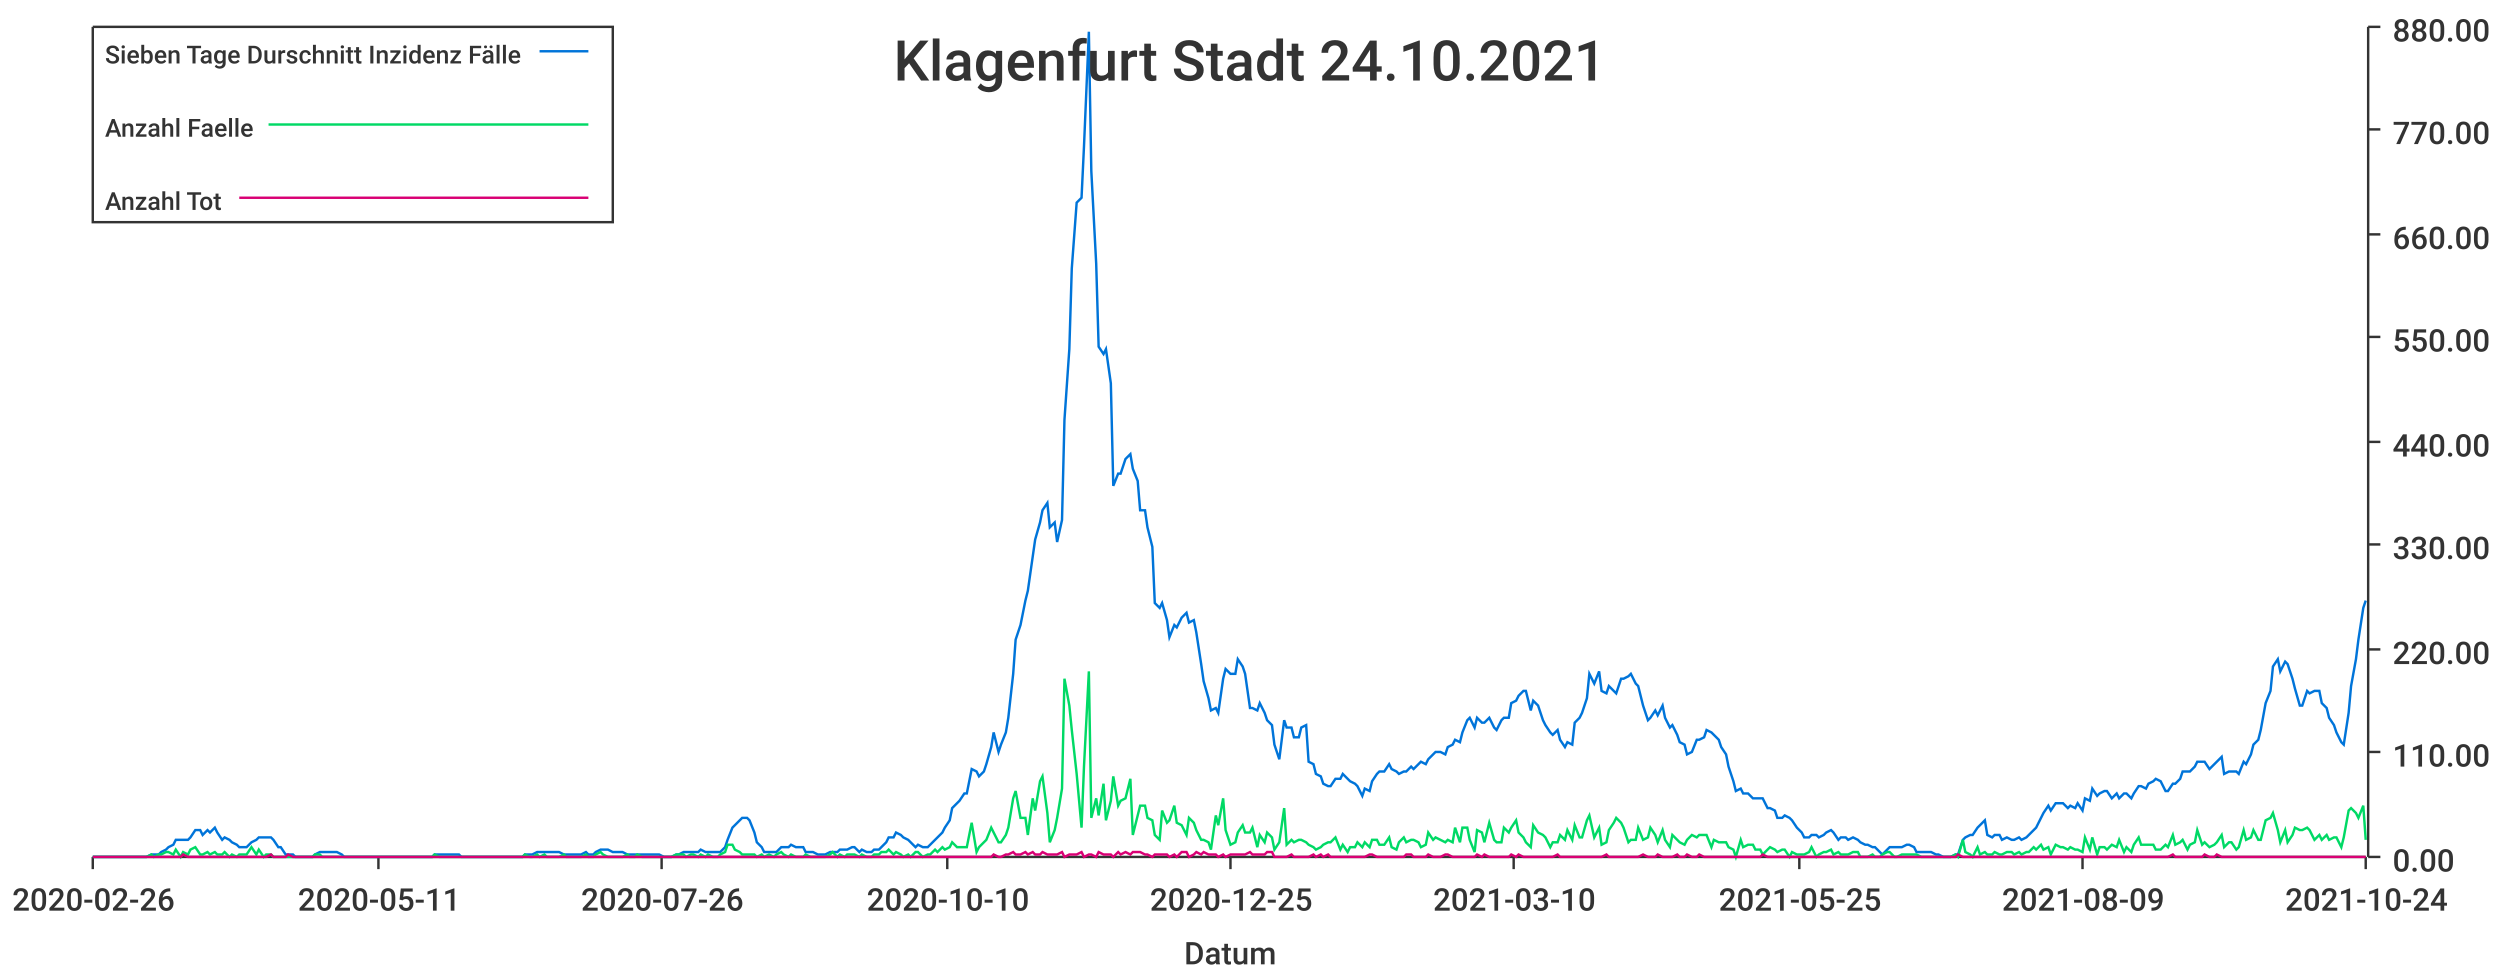
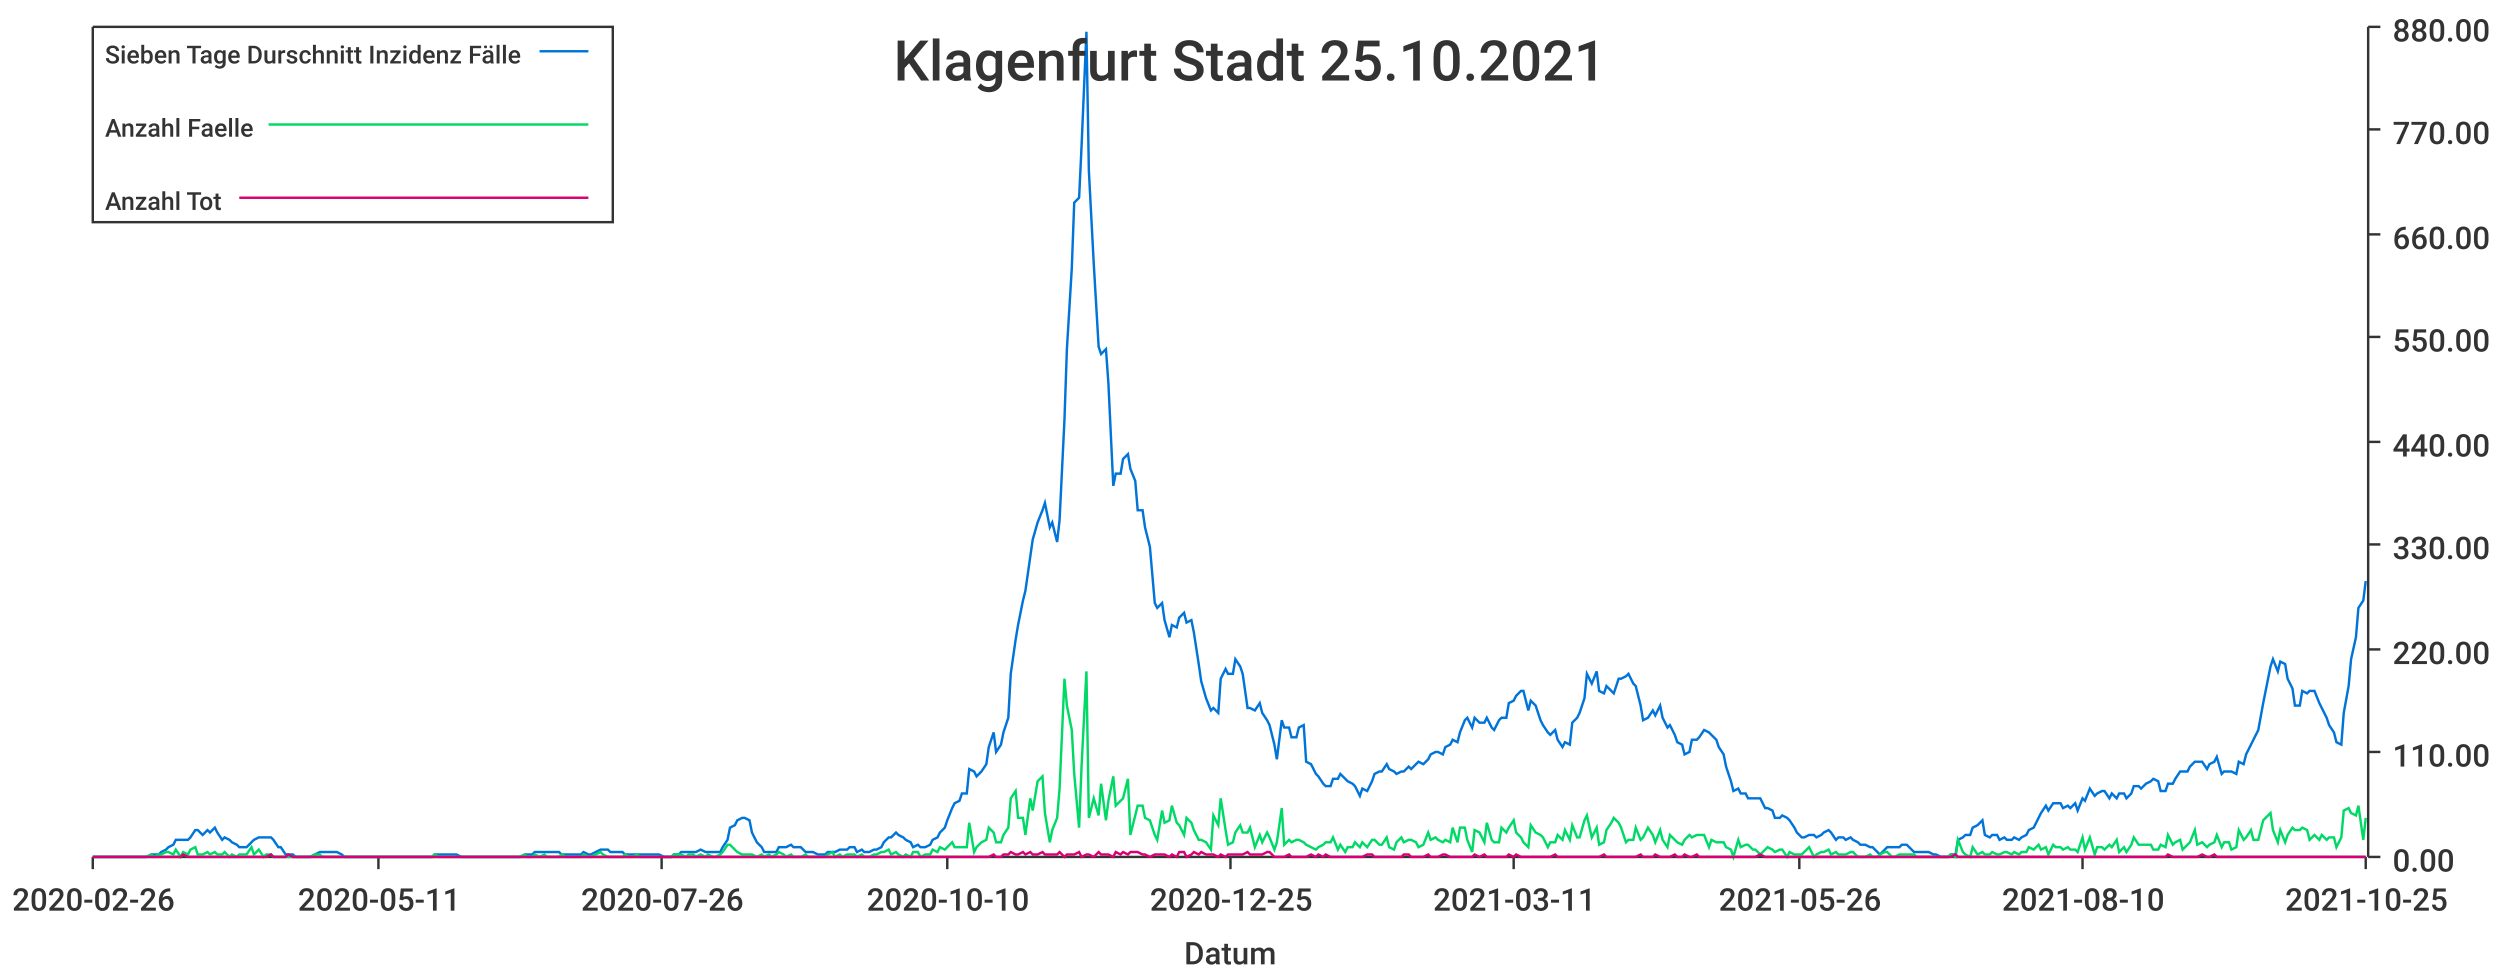
<svg xmlns="http://www.w3.org/2000/svg" width="1024" height="400">\n<path d="M 0 0 L 1024 0 L 1024 400 L 0 400 L 0 0" style="stroke-width:0;stroke:rgba(255,255,255,1.0);fill:rgba(255,255,255,1.0)" />
  <path d="M 38 11 L 969 11 L 969 351 L 38 351 L 38 11" style="stroke-width:0;stroke:rgba(255,255,255,1.0);fill:rgba(255,255,255,1.0)" />
  <path d="M 38 351 L 969 351" style="stroke-width:1;stroke:rgba(51,51,51,1.0);fill:none" />
  <path d="M 38 351 L 38 356" style="stroke-width:1;stroke:rgba(51,51,51,1.0);fill:none" />
  <text x="5" y="373" style="stroke-width:0;stroke:none;fill:rgba(51,51,51,1.0);font-size:12.8px;font-family:'Roboto Medium',sans-serif">2020-02-26</text>
  <path d="M 155 351 L 155 356" style="stroke-width:1;stroke:rgba(51,51,51,1.0);fill:none" />
  <text x="122" y="373" style="stroke-width:0;stroke:none;fill:rgba(51,51,51,1.0);font-size:12.8px;font-family:'Roboto Medium',sans-serif">2020-05-11</text>
  <path d="M 271 351 L 271 356" style="stroke-width:1;stroke:rgba(51,51,51,1.0);fill:none" />
  <text x="238" y="373" style="stroke-width:0;stroke:none;fill:rgba(51,51,51,1.0);font-size:12.8px;font-family:'Roboto Medium',sans-serif">2020-07-26</text>
  <path d="M 388 351 L 388 356" style="stroke-width:1;stroke:rgba(51,51,51,1.0);fill:none" />
  <text x="355" y="373" style="stroke-width:0;stroke:none;fill:rgba(51,51,51,1.0);font-size:12.8px;font-family:'Roboto Medium',sans-serif">2020-10-10</text>
  <path d="M 504 351 L 504 356" style="stroke-width:1;stroke:rgba(51,51,51,1.0);fill:none" />
  <text x="471" y="373" style="stroke-width:0;stroke:none;fill:rgba(51,51,51,1.0);font-size:12.8px;font-family:'Roboto Medium',sans-serif">2020-12-25</text>
  <path d="M 620 351 L 620 356" style="stroke-width:1;stroke:rgba(51,51,51,1.0);fill:none" />
-   <text x="587" y="373" style="stroke-width:0;stroke:none;fill:rgba(51,51,51,1.0);font-size:12.8px;font-family:'Roboto Medium',sans-serif">2021-03-10</text>
+   <text x="587" y="373" style="stroke-width:0;stroke:none;fill:rgba(51,51,51,1.0);font-size:12.8px;font-family:'Roboto Medium',sans-serif">2021-03-11</text>
  <path d="M 737 351 L 737 356" style="stroke-width:1;stroke:rgba(51,51,51,1.0);fill:none" />
-   <text x="704" y="373" style="stroke-width:0;stroke:none;fill:rgba(51,51,51,1.0);font-size:12.8px;font-family:'Roboto Medium',sans-serif">2021-05-25</text>
+   <text x="704" y="373" style="stroke-width:0;stroke:none;fill:rgba(51,51,51,1.0);font-size:12.8px;font-family:'Roboto Medium',sans-serif">2021-05-26</text>
  <path d="M 853 351 L 853 356" style="stroke-width:1;stroke:rgba(51,51,51,1.0);fill:none" />
-   <text x="820" y="373" style="stroke-width:0;stroke:none;fill:rgba(51,51,51,1.0);font-size:12.8px;font-family:'Roboto Medium',sans-serif">2021-08-09</text>
+   <text x="820" y="373" style="stroke-width:0;stroke:none;fill:rgba(51,51,51,1.0);font-size:12.8px;font-family:'Roboto Medium',sans-serif">2021-08-10</text>
  <path d="M 969 351 L 969 356" style="stroke-width:1;stroke:rgba(51,51,51,1.0);fill:none" />
-   <text x="936" y="373" style="stroke-width:0;stroke:none;fill:rgba(51,51,51,1.0);font-size:12.8px;font-family:'Roboto Medium',sans-serif">2021-10-24</text>
+   <text x="936" y="373" style="stroke-width:0;stroke:none;fill:rgba(51,51,51,1.0);font-size:12.8px;font-family:'Roboto Medium',sans-serif">2021-10-25</text>
  <text x="485" y="395" style="stroke-width:0;stroke:none;fill:rgba(51,51,51,1.0);font-size:12.8px;font-family:'Roboto Medium',sans-serif">Datum</text>
  <path d="M 970 351 L 970 11" style="stroke-width:1;stroke:rgba(51,51,51,1.0);fill:none" />
  <path d="M 970 351 L 975 351" style="stroke-width:1;stroke:rgba(51,51,51,1.0);fill:none" />
  <text x="980" y="357" style="stroke-width:0;stroke:none;fill:rgba(51,51,51,1.0);font-size:12.8px;font-family:'Roboto Medium',sans-serif">0.00</text>
  <path d="M 970 308 L 975 308" style="stroke-width:1;stroke:rgba(51,51,51,1.0);fill:none" />
  <text x="980" y="314" style="stroke-width:0;stroke:none;fill:rgba(51,51,51,1.0);font-size:12.8px;font-family:'Roboto Medium',sans-serif">110.00</text>
  <path d="M 970 266 L 975 266" style="stroke-width:1;stroke:rgba(51,51,51,1.0);fill:none" />
  <text x="980" y="272" style="stroke-width:0;stroke:none;fill:rgba(51,51,51,1.0);font-size:12.8px;font-family:'Roboto Medium',sans-serif">220.00</text>
  <path d="M 970 223 L 975 223" style="stroke-width:1;stroke:rgba(51,51,51,1.0);fill:none" />
  <text x="980" y="229" style="stroke-width:0;stroke:none;fill:rgba(51,51,51,1.0);font-size:12.8px;font-family:'Roboto Medium',sans-serif">330.00</text>
  <path d="M 970 181 L 975 181" style="stroke-width:1;stroke:rgba(51,51,51,1.0);fill:none" />
  <text x="980" y="187" style="stroke-width:0;stroke:none;fill:rgba(51,51,51,1.0);font-size:12.8px;font-family:'Roboto Medium',sans-serif">440.00</text>
  <path d="M 970 138 L 975 138" style="stroke-width:1;stroke:rgba(51,51,51,1.0);fill:none" />
  <text x="980" y="144" style="stroke-width:0;stroke:none;fill:rgba(51,51,51,1.0);font-size:12.8px;font-family:'Roboto Medium',sans-serif">550.00</text>
  <path d="M 970 96 L 975 96" style="stroke-width:1;stroke:rgba(51,51,51,1.0);fill:none" />
  <text x="980" y="102" style="stroke-width:0;stroke:none;fill:rgba(51,51,51,1.0);font-size:12.8px;font-family:'Roboto Medium',sans-serif">660.00</text>
  <path d="M 970 53 L 975 53" style="stroke-width:1;stroke:rgba(51,51,51,1.0);fill:none" />
  <text x="980" y="59" style="stroke-width:0;stroke:none;fill:rgba(51,51,51,1.0);font-size:12.8px;font-family:'Roboto Medium',sans-serif">770.00</text>
  <path d="M 970 11 L 975 11" style="stroke-width:1;stroke:rgba(51,51,51,1.0);fill:none" />
  <text x="980" y="17" style="stroke-width:0;stroke:none;fill:rgba(51,51,51,1.0);font-size:12.8px;font-family:'Roboto Medium',sans-serif">880.00</text>
-   <path d="M 38 351 L 40 351 L 42 351 L 43 351 L 45 351 L 46 351 L 48 351 L 49 351 L 51 351 L 52 351 L 54 351 L 55 351 L 57 351 L 58 351 L 60 351 L 62 350 L 63 350 L 65 350 L 66 349 L 68 348 L 69 347 L 71 346 L 72 344 L 74 344 L 75 344 L 77 344 L 78 343 L 80 340 L 82 340 L 83 342 L 85 340 L 86 341 L 88 339 L 89 341 L 91 344 L 92 343 L 94 344 L 95 345 L 97 346 L 98 347 L 100 347 L 101 347 L 103 345 L 105 344 L 106 343 L 108 343 L 109 343 L 111 343 L 112 344 L 114 347 L 115 347 L 117 350 L 118 350 L 120 350 L 121 351 L 123 351 L 125 351 L 126 351 L 128 351 L 129 350 L 131 349 L 132 349 L 134 349 L 135 349 L 137 349 L 138 349 L 140 350 L 141 351 L 143 351 L 145 351 L 146 351 L 148 351 L 149 351 L 151 351 L 152 351 L 154 351 L 155 351 L 157 351 L 158 351 L 160 351 L 161 351 L 163 351 L 164 351 L 166 351 L 168 351 L 169 351 L 171 351 L 172 351 L 174 351 L 175 351 L 177 351 L 178 350 L 180 350 L 181 350 L 183 350 L 184 350 L 186 350 L 188 350 L 189 351 L 191 351 L 192 351 L 194 351 L 195 351 L 197 351 L 198 351 L 200 351 L 201 351 L 203 351 L 204 351 L 206 351 L 207 351 L 209 351 L 211 351 L 212 351 L 214 351 L 215 350 L 217 350 L 218 350 L 220 349 L 221 349 L 223 349 L 224 349 L 226 349 L 227 349 L 229 349 L 231 350 L 232 350 L 234 350 L 235 350 L 237 350 L 238 350 L 240 349 L 241 350 L 243 350 L 244 349 L 246 348 L 247 348 L 249 348 L 251 349 L 252 349 L 254 349 L 255 349 L 257 350 L 258 350 L 260 350 L 261 350 L 263 350 L 264 350 L 266 350 L 267 350 L 269 350 L 270 350 L 272 351 L 274 351 L 275 351 L 277 350 L 278 350 L 280 349 L 281 349 L 283 349 L 284 349 L 286 349 L 287 348 L 289 349 L 290 349 L 292 349 L 294 349 L 295 349 L 297 347 L 298 344 L 300 339 L 301 338 L 303 336 L 304 335 L 306 335 L 307 336 L 309 341 L 310 345 L 312 347 L 313 349 L 315 349 L 317 349 L 318 349 L 320 347 L 321 347 L 323 347 L 324 346 L 326 347 L 327 347 L 329 347 L 330 349 L 332 349 L 333 349 L 335 350 L 337 350 L 338 350 L 340 349 L 341 349 L 343 349 L 344 348 L 346 348 L 347 348 L 349 347 L 350 347 L 352 349 L 353 348 L 355 349 L 357 349 L 358 348 L 360 348 L 361 347 L 363 345 L 364 343 L 366 343 L 367 341 L 369 342 L 370 343 L 372 344 L 373 345 L 375 347 L 376 346 L 378 347 L 380 347 L 381 346 L 383 344 L 384 343 L 386 341 L 387 339 L 389 336 L 390 331 L 392 329 L 393 328 L 395 325 L 396 325 L 398 315 L 400 316 L 401 318 L 403 316 L 404 313 L 406 306 L 407 300 L 409 308 L 410 305 L 412 300 L 413 294 L 415 276 L 416 262 L 418 256 L 420 246 L 421 242 L 423 228 L 424 221 L 426 214 L 427 209 L 429 206 L 430 216 L 432 214 L 433 222 L 435 213 L 436 172 L 438 143 L 439 110 L 441 83 L 443 81 L 444 60 L 446 13 L 447 70 L 449 108 L 450 142 L 452 145 L 453 143 L 455 157 L 456 199 L 458 194 L 459 194 L 461 188 L 463 186 L 464 192 L 466 197 L 467 209 L 469 209 L 470 216 L 472 224 L 473 247 L 475 249 L 476 247 L 478 254 L 479 261 L 481 256 L 482 257 L 484 253 L 486 251 L 487 255 L 489 254 L 490 259 L 492 272 L 493 279 L 495 286 L 496 291 L 498 290 L 499 292 L 501 278 L 502 274 L 504 276 L 506 276 L 507 270 L 509 273 L 510 276 L 512 290 L 513 290 L 515 291 L 516 288 L 518 292 L 519 295 L 521 297 L 522 305 L 524 311 L 526 295 L 527 298 L 529 298 L 530 302 L 532 302 L 533 298 L 535 297 L 536 312 L 538 313 L 539 317 L 541 318 L 542 321 L 544 322 L 545 322 L 547 319 L 549 319 L 550 317 L 552 319 L 553 320 L 555 321 L 556 322 L 558 326 L 559 323 L 561 324 L 562 320 L 564 317 L 565 316 L 567 316 L 569 313 L 570 315 L 572 316 L 573 317 L 575 316 L 576 316 L 578 314 L 579 315 L 581 313 L 582 312 L 584 313 L 585 311 L 587 309 L 588 308 L 590 308 L 592 309 L 593 306 L 595 305 L 596 303 L 598 304 L 599 300 L 601 295 L 602 294 L 604 298 L 605 294 L 607 296 L 608 296 L 610 294 L 612 298 L 613 299 L 615 295 L 616 294 L 618 294 L 619 288 L 621 287 L 622 285 L 624 283 L 625 283 L 627 291 L 628 287 L 630 289 L 632 295 L 633 297 L 635 300 L 636 301 L 638 299 L 639 303 L 641 306 L 642 304 L 644 305 L 645 296 L 647 294 L 648 292 L 650 286 L 651 276 L 653 280 L 655 275 L 656 283 L 658 284 L 659 281 L 661 283 L 662 284 L 664 278 L 665 278 L 667 277 L 668 276 L 670 280 L 671 281 L 673 289 L 675 295 L 676 294 L 678 291 L 679 293 L 681 289 L 682 294 L 684 298 L 685 297 L 687 301 L 688 304 L 690 305 L 691 309 L 693 308 L 695 303 L 696 303 L 698 302 L 699 299 L 701 300 L 702 301 L 704 303 L 705 306 L 707 309 L 708 314 L 710 320 L 711 324 L 713 323 L 714 325 L 716 325 L 718 327 L 719 327 L 721 327 L 722 327 L 724 331 L 725 331 L 727 332 L 728 335 L 730 335 L 731 334 L 733 335 L 734 336 L 736 339 L 738 341 L 739 343 L 741 343 L 742 342 L 744 342 L 745 343 L 747 342 L 748 341 L 750 340 L 751 341 L 753 344 L 754 343 L 756 343 L 757 344 L 759 343 L 761 344 L 762 345 L 764 346 L 765 346 L 767 347 L 768 347 L 770 349 L 771 350 L 773 348 L 774 347 L 776 347 L 777 347 L 779 347 L 781 346 L 782 346 L 784 347 L 785 349 L 787 349 L 788 349 L 790 349 L 791 349 L 793 350 L 794 350 L 796 351 L 797 351 L 799 351 L 801 350 L 802 350 L 804 344 L 805 343 L 807 342 L 808 342 L 810 339 L 811 338 L 813 336 L 814 342 L 816 343 L 817 342 L 819 342 L 820 344 L 822 343 L 824 344 L 825 344 L 827 343 L 828 344 L 830 343 L 831 342 L 833 340 L 834 339 L 836 335 L 837 333 L 839 330 L 840 332 L 842 329 L 844 329 L 845 329 L 847 331 L 848 330 L 850 331 L 851 329 L 853 332 L 854 327 L 856 328 L 857 323 L 859 326 L 860 325 L 862 324 L 863 324 L 865 327 L 867 325 L 868 327 L 870 325 L 871 325 L 873 327 L 874 325 L 876 322 L 877 322 L 879 323 L 880 321 L 882 320 L 883 319 L 885 320 L 887 324 L 888 324 L 890 321 L 891 321 L 893 319 L 894 316 L 896 316 L 897 316 L 899 314 L 900 312 L 902 312 L 903 312 L 905 315 L 907 313 L 908 312 L 910 310 L 911 317 L 913 316 L 914 316 L 916 316 L 917 317 L 919 312 L 920 313 L 922 309 L 923 305 L 925 303 L 926 299 L 928 288 L 930 283 L 931 273 L 933 270 L 934 275 L 936 271 L 937 272 L 939 278 L 940 282 L 942 289 L 943 289 L 945 283 L 946 284 L 948 283 L 950 283 L 951 288 L 953 290 L 954 294 L 956 297 L 957 300 L 959 304 L 960 305 L 962 292 L 963 281 L 965 270 L 966 262 L 968 249 L 969 246" style="stroke-width:1;stroke:rgba(0,116,217,1.0);fill:none" />
-   <path d="M 38 351 L 40 351 L 42 351 L 43 351 L 45 351 L 46 351 L 48 351 L 49 351 L 51 351 L 52 351 L 54 351 L 55 351 L 57 351 L 58 351 L 60 351 L 62 350 L 63 351 L 65 350 L 66 350 L 68 349 L 69 349 L 71 350 L 72 348 L 74 351 L 75 349 L 77 350 L 78 348 L 80 347 L 82 350 L 83 350 L 85 349 L 86 350 L 88 349 L 89 350 L 91 350 L 92 349 L 94 351 L 95 350 L 97 351 L 98 350 L 100 350 L 101 350 L 103 347 L 105 350 L 106 348 L 108 351 L 109 350 L 111 350 L 112 351 L 114 351 L 115 351 L 117 351 L 118 351 L 120 351 L 121 351 L 123 351 L 125 351 L 126 351 L 128 351 L 129 350 L 131 350 L 132 351 L 134 351 L 135 351 L 137 351 L 138 351 L 140 351 L 141 351 L 143 351 L 145 351 L 146 351 L 148 351 L 149 351 L 151 351 L 152 351 L 154 351 L 155 351 L 157 351 L 158 351 L 160 351 L 161 351 L 163 351 L 164 351 L 166 351 L 168 351 L 169 351 L 171 351 L 172 351 L 174 351 L 175 351 L 177 351 L 178 350 L 180 351 L 181 351 L 183 351 L 184 351 L 186 351 L 188 351 L 189 351 L 191 351 L 192 351 L 194 351 L 195 351 L 197 351 L 198 351 L 200 351 L 201 351 L 203 351 L 204 351 L 206 351 L 207 351 L 209 351 L 211 351 L 212 351 L 214 351 L 215 350 L 217 351 L 218 351 L 220 350 L 221 351 L 223 350 L 224 351 L 226 351 L 227 351 L 229 351 L 231 350 L 232 351 L 234 351 L 235 351 L 237 351 L 238 351 L 240 350 L 241 351 L 243 351 L 244 350 L 246 349 L 247 350 L 249 351 L 251 351 L 252 351 L 254 351 L 255 351 L 257 350 L 258 351 L 260 351 L 261 350 L 263 351 L 264 351 L 266 351 L 267 351 L 269 351 L 270 351 L 272 351 L 274 351 L 275 351 L 277 350 L 278 350 L 280 350 L 281 351 L 283 350 L 284 350 L 286 351 L 287 350 L 289 351 L 290 350 L 292 351 L 294 351 L 295 350 L 297 349 L 298 346 L 300 346 L 301 348 L 303 349 L 304 350 L 306 350 L 307 350 L 309 350 L 310 351 L 312 350 L 313 351 L 315 350 L 317 351 L 318 350 L 320 349 L 321 350 L 323 351 L 324 350 L 326 351 L 327 351 L 329 351 L 330 350 L 332 351 L 333 351 L 335 351 L 337 351 L 338 351 L 340 350 L 341 349 L 343 351 L 344 350 L 346 351 L 347 350 L 349 350 L 350 350 L 352 351 L 353 350 L 355 351 L 357 351 L 358 350 L 360 350 L 361 349 L 363 349 L 364 348 L 366 350 L 367 349 L 369 350 L 370 351 L 372 350 L 373 351 L 375 349 L 376 349 L 378 351 L 380 350 L 381 350 L 383 348 L 384 349 L 386 347 L 387 348 L 389 347 L 390 345 L 392 347 L 393 347 L 395 347 L 396 347 L 398 337 L 400 349 L 401 347 L 403 345 L 404 344 L 406 339 L 407 341 L 409 345 L 410 345 L 412 342 L 413 339 L 415 327 L 416 324 L 418 335 L 420 335 L 421 342 L 423 327 L 424 332 L 426 320 L 427 318 L 429 333 L 430 345 L 432 340 L 433 335 L 435 323 L 436 278 L 438 289 L 439 299 L 441 317 L 443 339 L 444 314 L 446 275 L 447 335 L 449 327 L 450 334 L 452 321 L 453 336 L 455 328 L 456 318 L 458 330 L 459 328 L 461 327 L 463 319 L 464 342 L 466 334 L 467 330 L 469 330 L 470 335 L 472 336 L 473 342 L 475 344 L 476 332 L 478 337 L 479 336 L 481 330 L 482 337 L 484 338 L 486 342 L 487 335 L 489 337 L 490 340 L 492 344 L 493 344 L 495 345 L 496 348 L 498 334 L 499 338 L 501 327 L 502 340 L 504 346 L 506 345 L 507 341 L 509 338 L 510 341 L 512 341 L 513 339 L 515 347 L 516 342 L 518 345 L 519 341 L 521 343 L 522 348 L 524 345 L 526 331 L 527 346 L 529 344 L 530 345 L 532 344 L 533 344 L 535 345 L 536 346 L 538 347 L 539 348 L 541 347 L 542 346 L 544 345 L 545 345 L 547 343 L 549 348 L 550 346 L 552 349 L 553 347 L 555 347 L 556 345 L 558 347 L 559 345 L 561 347 L 562 344 L 564 344 L 565 346 L 567 346 L 569 343 L 570 347 L 572 348 L 573 345 L 575 343 L 576 345 L 578 344 L 579 344 L 581 345 L 582 347 L 584 346 L 585 341 L 587 344 L 588 343 L 590 344 L 592 345 L 593 344 L 595 345 L 596 339 L 598 345 L 599 339 L 601 339 L 602 344 L 604 349 L 605 340 L 607 341 L 608 345 L 610 337 L 612 344 L 613 345 L 615 345 L 616 339 L 618 341 L 619 339 L 621 336 L 622 341 L 624 343 L 625 345 L 627 347 L 628 338 L 630 341 L 632 342 L 633 343 L 635 347 L 636 345 L 638 345 L 639 342 L 641 344 L 642 340 L 644 344 L 645 338 L 647 343 L 648 343 L 650 336 L 651 334 L 653 343 L 655 339 L 656 346 L 658 345 L 659 340 L 661 337 L 662 335 L 664 337 L 665 339 L 667 345 L 668 344 L 670 344 L 671 339 L 673 344 L 675 343 L 676 339 L 678 342 L 679 345 L 681 340 L 682 344 L 684 347 L 685 342 L 687 344 L 688 345 L 690 346 L 691 344 L 693 342 L 695 343 L 696 342 L 698 342 L 699 342 L 701 347 L 702 344 L 704 345 L 705 345 L 707 345 L 708 347 L 710 348 L 711 351 L 713 344 L 714 347 L 716 346 L 718 346 L 719 348 L 721 348 L 722 350 L 724 348 L 725 347 L 727 348 L 728 349 L 730 348 L 731 348 L 733 351 L 734 349 L 736 350 L 738 350 L 739 350 L 741 349 L 742 347 L 744 351 L 745 350 L 747 349 L 748 349 L 750 348 L 751 350 L 753 349 L 754 350 L 756 350 L 757 350 L 759 349 L 761 349 L 762 351 L 764 351 L 765 351 L 767 350 L 768 351 L 770 351 L 771 350 L 773 349 L 774 349 L 776 351 L 777 351 L 779 350 L 781 350 L 782 350 L 784 350 L 785 350 L 787 351 L 788 351 L 790 351 L 791 351 L 793 351 L 794 351 L 796 351 L 797 351 L 799 351 L 801 350 L 802 351 L 804 344 L 805 349 L 807 350 L 808 351 L 810 347 L 811 350 L 813 349 L 814 350 L 816 350 L 817 349 L 819 350 L 820 350 L 822 349 L 824 349 L 825 350 L 827 349 L 828 350 L 830 349 L 831 349 L 833 347 L 834 348 L 836 346 L 837 348 L 839 347 L 840 350 L 842 346 L 844 347 L 845 347 L 847 348 L 848 347 L 850 348 L 851 348 L 853 349 L 854 343 L 856 348 L 857 343 L 859 350 L 860 347 L 862 347 L 863 348 L 865 346 L 867 347 L 868 344 L 870 349 L 871 347 L 873 349 L 874 346 L 876 343 L 877 346 L 879 346 L 880 346 L 882 346 L 883 348 L 885 348 L 887 346 L 888 347 L 890 342 L 891 346 L 893 345 L 894 344 L 896 348 L 897 346 L 899 345 L 900 340 L 902 346 L 903 345 L 905 347 L 907 346 L 908 345 L 910 342 L 911 347 L 913 345 L 914 345 L 916 348 L 917 347 L 919 340 L 920 344 L 922 343 L 923 340 L 925 344 L 926 344 L 928 336 L 930 335 L 931 333 L 933 340 L 934 345 L 936 340 L 937 345 L 939 342 L 940 339 L 942 340 L 943 340 L 945 339 L 946 340 L 948 344 L 950 342 L 951 344 L 953 342 L 954 344 L 956 343 L 957 343 L 959 347 L 960 343 L 962 332 L 963 331 L 965 333 L 966 335 L 968 330 L 969 344" style="stroke-width:1;stroke:rgba(0,217,101,1.0);fill:none" />
-   <path d="M 38 351 L 40 351 L 42 351 L 43 351 L 45 351 L 46 351 L 48 351 L 49 351 L 51 351 L 52 351 L 54 351 L 55 351 L 57 351 L 58 351 L 60 351 L 62 351 L 63 351 L 65 351 L 66 351 L 68 351 L 69 351 L 71 351 L 72 351 L 74 351 L 75 350 L 77 351 L 78 351 L 80 351 L 82 351 L 83 351 L 85 351 L 86 351 L 88 351 L 89 351 L 91 351 L 92 351 L 94 351 L 95 351 L 97 351 L 98 351 L 100 351 L 101 351 L 103 351 L 105 351 L 106 351 L 108 351 L 109 351 L 111 350 L 112 351 L 114 351 L 115 351 L 117 351 L 118 350 L 120 351 L 121 351 L 123 351 L 125 351 L 126 351 L 128 351 L 129 351 L 131 351 L 132 351 L 134 351 L 135 351 L 137 351 L 138 351 L 140 351 L 141 351 L 143 351 L 145 351 L 146 351 L 148 351 L 149 351 L 151 351 L 152 351 L 154 351 L 155 351 L 157 351 L 158 351 L 160 351 L 161 351 L 163 351 L 164 351 L 166 351 L 168 351 L 169 351 L 171 351 L 172 351 L 174 351 L 175 351 L 177 351 L 178 351 L 180 351 L 181 351 L 183 351 L 184 351 L 186 351 L 188 351 L 189 351 L 191 351 L 192 351 L 194 351 L 195 351 L 197 351 L 198 351 L 200 351 L 201 351 L 203 351 L 204 351 L 206 351 L 207 351 L 209 351 L 211 351 L 212 351 L 214 351 L 215 351 L 217 351 L 218 351 L 220 351 L 221 351 L 223 351 L 224 351 L 226 351 L 227 351 L 229 351 L 231 351 L 232 351 L 234 351 L 235 351 L 237 351 L 238 351 L 240 351 L 241 351 L 243 351 L 244 351 L 246 351 L 247 351 L 249 351 L 251 351 L 252 351 L 254 351 L 255 351 L 257 351 L 258 351 L 260 351 L 261 351 L 263 351 L 264 351 L 266 351 L 267 351 L 269 351 L 270 351 L 272 351 L 274 351 L 275 351 L 277 351 L 278 351 L 280 351 L 281 351 L 283 351 L 284 351 L 286 351 L 287 351 L 289 351 L 290 351 L 292 351 L 294 351 L 295 351 L 297 351 L 298 351 L 300 351 L 301 351 L 303 351 L 304 351 L 306 351 L 307 351 L 309 351 L 310 351 L 312 351 L 313 351 L 315 351 L 317 351 L 318 351 L 320 351 L 321 351 L 323 351 L 324 351 L 326 351 L 327 351 L 329 351 L 330 351 L 332 351 L 333 351 L 335 351 L 337 351 L 338 351 L 340 351 L 341 351 L 343 351 L 344 351 L 346 351 L 347 351 L 349 351 L 350 351 L 352 351 L 353 351 L 355 351 L 357 351 L 358 351 L 360 351 L 361 351 L 363 351 L 364 351 L 366 351 L 367 351 L 369 351 L 370 351 L 372 351 L 373 351 L 375 351 L 376 351 L 378 351 L 380 351 L 381 351 L 383 351 L 384 351 L 386 351 L 387 351 L 389 351 L 390 351 L 392 351 L 393 351 L 395 351 L 396 351 L 398 351 L 400 351 L 401 351 L 403 351 L 404 351 L 406 351 L 407 350 L 409 351 L 410 351 L 412 350 L 413 350 L 415 349 L 416 350 L 418 350 L 420 349 L 421 350 L 423 349 L 424 350 L 426 350 L 427 349 L 429 350 L 430 350 L 432 350 L 433 350 L 435 349 L 436 351 L 438 350 L 439 350 L 441 350 L 443 349 L 444 351 L 446 350 L 447 350 L 449 351 L 450 349 L 452 350 L 453 350 L 455 350 L 456 351 L 458 349 L 459 350 L 461 349 L 463 350 L 464 349 L 466 349 L 467 349 L 469 350 L 470 350 L 472 351 L 473 350 L 475 350 L 476 350 L 478 350 L 479 351 L 481 350 L 482 351 L 484 349 L 486 349 L 487 351 L 489 350 L 490 349 L 492 350 L 493 349 L 495 350 L 496 350 L 498 350 L 499 351 L 501 350 L 502 351 L 504 350 L 506 350 L 507 350 L 509 350 L 510 350 L 512 349 L 513 350 L 515 350 L 516 350 L 518 350 L 519 349 L 521 349 L 522 351 L 524 351 L 526 351 L 527 351 L 529 350 L 530 351 L 532 351 L 533 351 L 535 351 L 536 351 L 538 350 L 539 351 L 541 350 L 542 351 L 544 350 L 545 351 L 547 351 L 549 351 L 550 351 L 552 351 L 553 351 L 555 351 L 556 351 L 558 351 L 559 351 L 561 350 L 562 350 L 564 351 L 565 351 L 567 351 L 569 351 L 570 351 L 572 351 L 573 351 L 575 351 L 576 350 L 578 350 L 579 351 L 581 351 L 582 351 L 584 351 L 585 350 L 587 351 L 588 351 L 590 351 L 592 350 L 593 350 L 595 351 L 596 351 L 598 351 L 599 351 L 601 351 L 602 351 L 604 351 L 605 350 L 607 351 L 608 350 L 610 351 L 612 351 L 613 351 L 615 351 L 616 351 L 618 351 L 619 350 L 621 351 L 622 350 L 624 351 L 625 351 L 627 351 L 628 351 L 630 351 L 632 351 L 633 351 L 635 351 L 636 351 L 638 350 L 639 351 L 641 351 L 642 351 L 644 351 L 645 351 L 647 351 L 648 351 L 650 351 L 651 351 L 653 351 L 655 351 L 656 351 L 658 350 L 659 351 L 661 351 L 662 351 L 664 351 L 665 351 L 667 351 L 668 351 L 670 351 L 671 351 L 673 350 L 675 351 L 676 351 L 678 351 L 679 350 L 681 351 L 682 351 L 684 351 L 685 351 L 687 350 L 688 351 L 690 351 L 691 350 L 693 351 L 695 351 L 696 350 L 698 351 L 699 351 L 701 351 L 702 351 L 704 351 L 705 351 L 707 351 L 708 351 L 710 351 L 711 351 L 713 351 L 714 351 L 716 351 L 718 351 L 719 351 L 721 351 L 722 350 L 724 351 L 725 351 L 727 351 L 728 351 L 730 351 L 731 351 L 733 351 L 734 351 L 736 351 L 738 351 L 739 351 L 741 351 L 742 351 L 744 351 L 745 351 L 747 351 L 748 351 L 750 351 L 751 351 L 753 351 L 754 351 L 756 351 L 757 351 L 759 351 L 761 351 L 762 351 L 764 351 L 765 351 L 767 351 L 768 351 L 770 351 L 771 351 L 773 351 L 774 351 L 776 351 L 777 351 L 779 351 L 781 351 L 782 351 L 784 351 L 785 351 L 787 351 L 788 351 L 790 351 L 791 351 L 793 351 L 794 351 L 796 351 L 797 351 L 799 351 L 801 351 L 802 350 L 804 351 L 805 351 L 807 351 L 808 351 L 810 351 L 811 351 L 813 351 L 814 351 L 816 351 L 817 351 L 819 351 L 820 351 L 822 351 L 824 351 L 825 351 L 827 351 L 828 351 L 830 351 L 831 351 L 833 351 L 834 351 L 836 351 L 837 351 L 839 351 L 840 351 L 842 351 L 844 351 L 845 351 L 847 351 L 848 351 L 850 351 L 851 351 L 853 351 L 854 351 L 856 351 L 857 351 L 859 351 L 860 351 L 862 351 L 863 351 L 865 351 L 867 351 L 868 351 L 870 351 L 871 351 L 873 351 L 874 351 L 876 351 L 877 351 L 879 351 L 880 351 L 882 351 L 883 351 L 885 351 L 887 351 L 888 351 L 890 350 L 891 351 L 893 351 L 894 351 L 896 351 L 897 351 L 899 351 L 900 351 L 902 351 L 903 350 L 905 351 L 907 351 L 908 350 L 910 351 L 911 351 L 913 351 L 914 351 L 916 351 L 917 351 L 919 351 L 920 351 L 922 351 L 923 351 L 925 351 L 926 351 L 928 351 L 930 351 L 931 351 L 933 351 L 934 351 L 936 351 L 937 351 L 939 351 L 940 351 L 942 351 L 943 351 L 945 351 L 946 351 L 948 351 L 950 351 L 951 351 L 953 351 L 954 351 L 956 351 L 957 351 L 959 351 L 960 351 L 962 351 L 963 351 L 965 351 L 966 351 L 968 351 L 969 351" style="stroke-width:1;stroke:rgba(217,0,116,1.0);fill:none" />
-   <text x="366" y="33" style="stroke-width:0;stroke:none;fill:rgba(51,51,51,1.0);font-size:23.0px;font-family:'Roboto Medium',sans-serif">Klagenfurt Stadt 24.10.2021</text>
+   <path d="M 38 351 L 40 351 L 42 351 L 43 351 L 45 351 L 46 351 L 48 351 L 49 351 L 51 351 L 52 351 L 54 351 L 55 351 L 57 351 L 58 351 L 60 351 L 62 350 L 63 350 L 65 350 L 66 349 L 68 348 L 69 347 L 71 346 L 72 344 L 74 344 L 75 344 L 77 344 L 78 343 L 80 340 L 81 340 L 83 342 L 85 340 L 86 341 L 88 339 L 89 341 L 91 344 L 92 343 L 94 344 L 95 345 L 97 346 L 98 347 L 100 347 L 101 347 L 103 345 L 104 344 L 106 343 L 108 343 L 109 343 L 111 343 L 112 344 L 114 347 L 115 347 L 117 350 L 118 350 L 120 350 L 121 351 L 123 351 L 124 351 L 126 351 L 127 351 L 129 350 L 131 349 L 132 349 L 134 349 L 135 349 L 137 349 L 138 349 L 140 350 L 141 351 L 143 351 L 144 351 L 146 351 L 147 351 L 149 351 L 150 351 L 152 351 L 154 351 L 155 351 L 157 351 L 158 351 L 160 351 L 161 351 L 163 351 L 164 351 L 166 351 L 167 351 L 169 351 L 170 351 L 172 351 L 173 351 L 175 351 L 177 351 L 178 350 L 180 350 L 181 350 L 183 350 L 184 350 L 186 350 L 187 350 L 189 351 L 190 351 L 192 351 L 193 351 L 195 351 L 196 351 L 198 351 L 200 351 L 201 351 L 203 351 L 204 351 L 206 351 L 207 351 L 209 351 L 210 351 L 212 351 L 213 351 L 215 350 L 216 350 L 218 350 L 219 349 L 221 349 L 223 349 L 224 349 L 226 349 L 227 349 L 229 349 L 230 350 L 232 350 L 233 350 L 235 350 L 236 350 L 238 350 L 239 349 L 241 350 L 242 350 L 244 349 L 246 348 L 247 348 L 249 348 L 250 349 L 252 349 L 253 349 L 255 349 L 256 350 L 258 350 L 259 350 L 261 350 L 262 350 L 264 350 L 265 350 L 267 350 L 269 350 L 270 350 L 272 351 L 273 351 L 275 351 L 276 350 L 278 350 L 279 349 L 281 349 L 282 349 L 284 349 L 285 349 L 287 348 L 289 349 L 290 349 L 292 349 L 293 349 L 295 349 L 296 347 L 298 344 L 299 339 L 301 338 L 302 336 L 304 335 L 305 335 L 307 336 L 308 341 L 310 345 L 312 347 L 313 349 L 315 349 L 316 349 L 318 349 L 319 347 L 321 347 L 322 347 L 324 346 L 325 347 L 327 347 L 328 347 L 330 349 L 331 349 L 333 349 L 335 350 L 336 350 L 338 350 L 339 349 L 341 349 L 342 349 L 344 348 L 345 348 L 347 348 L 348 347 L 350 347 L 351 349 L 353 348 L 354 349 L 356 349 L 358 348 L 359 348 L 361 347 L 362 345 L 364 343 L 365 343 L 367 341 L 368 342 L 370 343 L 371 344 L 373 345 L 374 347 L 376 346 L 377 347 L 379 347 L 381 346 L 382 344 L 384 343 L 385 341 L 387 339 L 388 336 L 390 331 L 391 329 L 393 328 L 394 325 L 396 325 L 397 315 L 399 316 L 400 318 L 402 316 L 404 313 L 405 306 L 407 300 L 408 308 L 410 305 L 411 300 L 413 294 L 414 276 L 416 262 L 417 256 L 419 246 L 420 242 L 422 228 L 423 221 L 425 214 L 427 209 L 428 206 L 430 216 L 431 214 L 433 222 L 434 213 L 436 172 L 437 143 L 439 110 L 440 83 L 442 81 L 443 60 L 445 13 L 446 70 L 448 108 L 450 142 L 451 145 L 453 143 L 454 157 L 456 199 L 457 194 L 459 194 L 460 188 L 462 186 L 463 192 L 465 197 L 466 209 L 468 209 L 469 216 L 471 224 L 473 247 L 474 249 L 476 247 L 477 254 L 479 261 L 480 256 L 482 257 L 483 253 L 485 251 L 486 255 L 488 254 L 489 259 L 491 272 L 492 279 L 494 286 L 496 291 L 497 290 L 499 292 L 500 278 L 502 274 L 503 276 L 505 276 L 506 270 L 508 273 L 509 276 L 511 290 L 512 290 L 514 291 L 516 288 L 517 292 L 519 295 L 520 297 L 522 305 L 523 311 L 525 295 L 526 298 L 528 298 L 529 302 L 531 302 L 532 298 L 534 297 L 535 312 L 537 313 L 539 317 L 540 318 L 542 321 L 543 322 L 545 322 L 546 319 L 548 319 L 549 317 L 551 319 L 552 320 L 554 321 L 555 322 L 557 326 L 558 323 L 560 324 L 562 320 L 563 317 L 565 316 L 566 316 L 568 313 L 569 315 L 571 316 L 572 317 L 574 316 L 575 316 L 577 314 L 578 315 L 580 313 L 581 312 L 583 313 L 585 311 L 586 309 L 588 308 L 589 308 L 591 309 L 592 306 L 594 305 L 595 303 L 597 304 L 598 300 L 600 295 L 601 294 L 603 298 L 604 294 L 606 296 L 608 296 L 609 294 L 611 298 L 612 299 L 614 295 L 615 294 L 617 294 L 618 288 L 620 287 L 621 285 L 623 283 L 624 283 L 626 291 L 627 287 L 629 289 L 631 295 L 632 297 L 634 300 L 635 301 L 637 299 L 638 303 L 640 306 L 641 304 L 643 305 L 644 296 L 646 294 L 647 292 L 649 286 L 650 276 L 652 280 L 654 275 L 655 283 L 657 284 L 658 281 L 660 283 L 661 284 L 663 278 L 664 278 L 666 277 L 667 276 L 669 280 L 670 281 L 672 289 L 673 295 L 675 294 L 677 291 L 678 293 L 680 289 L 681 294 L 683 298 L 684 297 L 686 301 L 687 304 L 689 305 L 690 309 L 692 308 L 693 303 L 695 303 L 696 302 L 698 299 L 700 300 L 701 301 L 703 303 L 704 306 L 706 309 L 707 314 L 709 320 L 710 324 L 712 323 L 713 325 L 715 325 L 716 327 L 718 327 L 719 327 L 721 327 L 723 331 L 724 331 L 726 332 L 727 335 L 729 335 L 730 334 L 732 335 L 733 336 L 735 339 L 736 341 L 738 343 L 739 343 L 741 342 L 743 342 L 744 343 L 746 342 L 747 341 L 749 340 L 750 341 L 752 344 L 753 343 L 755 343 L 756 344 L 758 343 L 759 344 L 761 345 L 762 346 L 764 346 L 766 347 L 767 347 L 769 349 L 770 350 L 772 348 L 773 347 L 775 347 L 776 347 L 778 347 L 779 346 L 781 346 L 782 347 L 784 349 L 785 349 L 787 349 L 789 349 L 790 349 L 792 350 L 793 350 L 795 351 L 796 351 L 798 351 L 799 350 L 801 350 L 802 344 L 804 343 L 805 342 L 807 342 L 808 339 L 810 338 L 812 336 L 813 342 L 815 343 L 816 342 L 818 342 L 819 344 L 821 343 L 822 344 L 824 344 L 825 343 L 827 344 L 828 343 L 830 342 L 831 340 L 833 339 L 835 335 L 836 333 L 838 330 L 839 332 L 841 329 L 842 329 L 844 329 L 845 331 L 847 330 L 848 331 L 850 329 L 851 332 L 853 327 L 854 328 L 856 323 L 858 326 L 859 325 L 861 324 L 862 324 L 864 327 L 865 325 L 867 327 L 868 325 L 870 325 L 871 327 L 873 325 L 874 322 L 876 322 L 877 323 L 879 321 L 881 320 L 882 319 L 884 320 L 885 324 L 887 324 L 888 321 L 890 321 L 891 319 L 893 316 L 894 316 L 896 316 L 897 314 L 899 312 L 900 312 L 902 312 L 904 315 L 905 313 L 907 312 L 908 310 L 910 317 L 911 316 L 913 316 L 914 316 L 916 317 L 917 312 L 919 313 L 920 309 L 922 305 L 923 303 L 925 299 L 927 288 L 928 283 L 930 273 L 931 270 L 933 275 L 934 271 L 936 272 L 937 278 L 939 282 L 940 289 L 942 289 L 943 283 L 945 284 L 946 283 L 948 283 L 950 288 L 951 290 L 953 294 L 954 297 L 956 300 L 957 304 L 959 305 L 960 292 L 962 281 L 963 270 L 965 261 L 966 249 L 968 246 L 969 238" style="stroke-width:1;stroke:rgba(0,116,217,1.0);fill:none" />
+   <path d="M 38 351 L 40 351 L 42 351 L 43 351 L 45 351 L 46 351 L 48 351 L 49 351 L 51 351 L 52 351 L 54 351 L 55 351 L 57 351 L 58 351 L 60 351 L 62 350 L 63 351 L 65 350 L 66 350 L 68 349 L 69 349 L 71 350 L 72 348 L 74 351 L 75 349 L 77 350 L 78 348 L 80 347 L 81 350 L 83 350 L 85 349 L 86 350 L 88 349 L 89 350 L 91 350 L 92 349 L 94 351 L 95 350 L 97 351 L 98 350 L 100 350 L 101 350 L 103 347 L 104 350 L 106 348 L 108 351 L 109 350 L 111 350 L 112 351 L 114 351 L 115 351 L 117 351 L 118 351 L 120 351 L 121 351 L 123 351 L 124 351 L 126 351 L 127 351 L 129 350 L 131 350 L 132 351 L 134 351 L 135 351 L 137 351 L 138 351 L 140 351 L 141 351 L 143 351 L 144 351 L 146 351 L 147 351 L 149 351 L 150 351 L 152 351 L 154 351 L 155 351 L 157 351 L 158 351 L 160 351 L 161 351 L 163 351 L 164 351 L 166 351 L 167 351 L 169 351 L 170 351 L 172 351 L 173 351 L 175 351 L 177 351 L 178 350 L 180 351 L 181 351 L 183 351 L 184 351 L 186 351 L 187 351 L 189 351 L 190 351 L 192 351 L 193 351 L 195 351 L 196 351 L 198 351 L 200 351 L 201 351 L 203 351 L 204 351 L 206 351 L 207 351 L 209 351 L 210 351 L 212 351 L 213 351 L 215 350 L 216 351 L 218 351 L 219 350 L 221 351 L 223 350 L 224 351 L 226 351 L 227 351 L 229 351 L 230 350 L 232 351 L 233 351 L 235 351 L 236 351 L 238 351 L 239 350 L 241 351 L 242 351 L 244 350 L 246 349 L 247 350 L 249 351 L 250 351 L 252 351 L 253 351 L 255 351 L 256 350 L 258 351 L 259 351 L 261 350 L 262 351 L 264 351 L 265 351 L 267 351 L 269 351 L 270 351 L 272 351 L 273 351 L 275 351 L 276 350 L 278 350 L 279 350 L 281 351 L 282 350 L 284 350 L 285 351 L 287 350 L 289 351 L 290 350 L 292 351 L 293 351 L 295 350 L 296 349 L 298 346 L 299 346 L 301 348 L 302 349 L 304 350 L 305 350 L 307 350 L 308 350 L 310 351 L 312 350 L 313 351 L 315 350 L 316 351 L 318 350 L 319 349 L 321 350 L 322 351 L 324 350 L 325 351 L 327 351 L 328 351 L 330 350 L 331 351 L 333 351 L 335 351 L 336 351 L 338 351 L 339 350 L 341 349 L 342 351 L 344 350 L 345 351 L 347 350 L 348 350 L 350 350 L 351 351 L 353 350 L 354 351 L 356 351 L 358 350 L 359 350 L 361 349 L 362 349 L 364 348 L 365 350 L 367 349 L 368 350 L 370 351 L 371 350 L 373 351 L 374 349 L 376 349 L 377 351 L 379 350 L 381 350 L 382 348 L 384 349 L 385 347 L 387 348 L 388 347 L 390 345 L 391 347 L 393 347 L 394 347 L 396 347 L 397 337 L 399 349 L 400 347 L 402 345 L 404 344 L 405 339 L 407 341 L 408 345 L 410 345 L 411 342 L 413 339 L 414 327 L 416 324 L 417 335 L 419 335 L 420 342 L 422 327 L 423 332 L 425 320 L 427 318 L 428 333 L 430 345 L 431 340 L 433 335 L 434 323 L 436 278 L 437 289 L 439 299 L 440 317 L 442 339 L 443 314 L 445 275 L 446 335 L 448 327 L 450 334 L 451 321 L 453 336 L 454 328 L 456 318 L 457 330 L 459 328 L 460 327 L 462 319 L 463 342 L 465 334 L 466 330 L 468 330 L 469 335 L 471 336 L 473 342 L 474 344 L 476 332 L 477 337 L 479 336 L 480 330 L 482 337 L 483 338 L 485 342 L 486 335 L 488 337 L 489 340 L 491 344 L 492 344 L 494 345 L 496 348 L 497 334 L 499 338 L 500 327 L 502 340 L 503 346 L 505 345 L 506 341 L 508 338 L 509 341 L 511 341 L 512 339 L 514 347 L 516 342 L 517 345 L 519 341 L 520 343 L 522 348 L 523 345 L 525 331 L 526 346 L 528 344 L 529 345 L 531 344 L 532 344 L 534 345 L 535 346 L 537 347 L 539 348 L 540 347 L 542 346 L 543 345 L 545 345 L 546 343 L 548 348 L 549 346 L 551 349 L 552 347 L 554 347 L 555 345 L 557 347 L 558 345 L 560 347 L 562 344 L 563 344 L 565 346 L 566 346 L 568 343 L 569 347 L 571 348 L 572 345 L 574 343 L 575 345 L 577 344 L 578 344 L 580 345 L 581 347 L 583 346 L 585 341 L 586 344 L 588 343 L 589 344 L 591 345 L 592 344 L 594 345 L 595 339 L 597 345 L 598 339 L 600 339 L 601 344 L 603 349 L 604 340 L 606 341 L 608 345 L 609 337 L 611 344 L 612 345 L 614 345 L 615 339 L 617 341 L 618 339 L 620 336 L 621 341 L 623 343 L 624 345 L 626 347 L 627 338 L 629 341 L 631 342 L 632 343 L 634 347 L 635 345 L 637 345 L 638 342 L 640 344 L 641 340 L 643 344 L 644 338 L 646 343 L 647 343 L 649 336 L 650 334 L 652 343 L 654 339 L 655 346 L 657 345 L 658 340 L 660 337 L 661 335 L 663 337 L 664 339 L 666 345 L 667 344 L 669 344 L 670 339 L 672 344 L 673 343 L 675 339 L 677 342 L 678 345 L 680 340 L 681 344 L 683 347 L 684 342 L 686 344 L 687 345 L 689 346 L 690 344 L 692 342 L 693 343 L 695 342 L 696 342 L 698 342 L 700 347 L 701 344 L 703 345 L 704 345 L 706 345 L 707 347 L 709 348 L 710 351 L 712 344 L 713 347 L 715 346 L 716 346 L 718 348 L 719 348 L 721 350 L 723 348 L 724 347 L 726 348 L 727 349 L 729 348 L 730 348 L 732 351 L 733 349 L 735 350 L 736 350 L 738 350 L 739 349 L 741 347 L 743 351 L 744 350 L 746 349 L 747 349 L 749 348 L 750 350 L 752 349 L 753 350 L 755 350 L 756 350 L 758 349 L 759 349 L 761 351 L 762 351 L 764 351 L 766 350 L 767 351 L 769 351 L 770 350 L 772 349 L 773 349 L 775 351 L 776 351 L 778 350 L 779 350 L 781 350 L 782 350 L 784 350 L 785 351 L 787 351 L 789 351 L 790 351 L 792 351 L 793 351 L 795 351 L 796 351 L 798 351 L 799 350 L 801 351 L 802 344 L 804 349 L 805 350 L 807 351 L 808 347 L 810 350 L 812 349 L 813 350 L 815 350 L 816 349 L 818 350 L 819 350 L 821 349 L 822 349 L 824 350 L 825 349 L 827 350 L 828 349 L 830 349 L 831 347 L 833 348 L 835 346 L 836 348 L 838 347 L 839 350 L 841 346 L 842 347 L 844 347 L 845 348 L 847 347 L 848 348 L 850 348 L 851 349 L 853 343 L 854 348 L 856 343 L 858 350 L 859 347 L 861 347 L 862 348 L 864 346 L 865 347 L 867 344 L 868 349 L 870 347 L 871 349 L 873 346 L 874 343 L 876 346 L 877 346 L 879 346 L 881 346 L 882 348 L 884 348 L 885 346 L 887 347 L 888 342 L 890 346 L 891 345 L 893 344 L 894 348 L 896 346 L 897 345 L 899 340 L 900 346 L 902 345 L 904 347 L 905 346 L 907 345 L 908 342 L 910 347 L 911 345 L 913 345 L 914 348 L 916 347 L 917 340 L 919 344 L 920 343 L 922 340 L 923 344 L 925 344 L 927 336 L 928 335 L 930 333 L 931 340 L 933 345 L 934 340 L 936 345 L 937 342 L 939 339 L 940 340 L 942 340 L 943 339 L 945 340 L 946 344 L 948 342 L 950 344 L 951 342 L 953 344 L 954 343 L 956 343 L 957 347 L 959 343 L 960 332 L 962 331 L 963 333 L 965 334 L 966 330 L 968 344 L 969 335" style="stroke-width:1;stroke:rgba(0,217,101,1.0);fill:none" />
+   <path d="M 38 351 L 40 351 L 42 351 L 43 351 L 45 351 L 46 351 L 48 351 L 49 351 L 51 351 L 52 351 L 54 351 L 55 351 L 57 351 L 58 351 L 60 351 L 62 351 L 63 351 L 65 351 L 66 351 L 68 351 L 69 351 L 71 351 L 72 351 L 74 351 L 75 350 L 77 351 L 78 351 L 80 351 L 81 351 L 83 351 L 85 351 L 86 351 L 88 351 L 89 351 L 91 351 L 92 351 L 94 351 L 95 351 L 97 351 L 98 351 L 100 351 L 101 351 L 103 351 L 104 351 L 106 351 L 108 351 L 109 351 L 111 350 L 112 351 L 114 351 L 115 351 L 117 351 L 118 350 L 120 351 L 121 351 L 123 351 L 124 351 L 126 351 L 127 351 L 129 351 L 131 351 L 132 351 L 134 351 L 135 351 L 137 351 L 138 351 L 140 351 L 141 351 L 143 351 L 144 351 L 146 351 L 147 351 L 149 351 L 150 351 L 152 351 L 154 351 L 155 351 L 157 351 L 158 351 L 160 351 L 161 351 L 163 351 L 164 351 L 166 351 L 167 351 L 169 351 L 170 351 L 172 351 L 173 351 L 175 351 L 177 351 L 178 351 L 180 351 L 181 351 L 183 351 L 184 351 L 186 351 L 187 351 L 189 351 L 190 351 L 192 351 L 193 351 L 195 351 L 196 351 L 198 351 L 200 351 L 201 351 L 203 351 L 204 351 L 206 351 L 207 351 L 209 351 L 210 351 L 212 351 L 213 351 L 215 351 L 216 351 L 218 351 L 219 351 L 221 351 L 223 351 L 224 351 L 226 351 L 227 351 L 229 351 L 230 351 L 232 351 L 233 351 L 235 351 L 236 351 L 238 351 L 239 351 L 241 351 L 242 351 L 244 351 L 246 351 L 247 351 L 249 351 L 250 351 L 252 351 L 253 351 L 255 351 L 256 351 L 258 351 L 259 351 L 261 351 L 262 351 L 264 351 L 265 351 L 267 351 L 269 351 L 270 351 L 272 351 L 273 351 L 275 351 L 276 351 L 278 351 L 279 351 L 281 351 L 282 351 L 284 351 L 285 351 L 287 351 L 289 351 L 290 351 L 292 351 L 293 351 L 295 351 L 296 351 L 298 351 L 299 351 L 301 351 L 302 351 L 304 351 L 305 351 L 307 351 L 308 351 L 310 351 L 312 351 L 313 351 L 315 351 L 316 351 L 318 351 L 319 351 L 321 351 L 322 351 L 324 351 L 325 351 L 327 351 L 328 351 L 330 351 L 331 351 L 333 351 L 335 351 L 336 351 L 338 351 L 339 351 L 341 351 L 342 351 L 344 351 L 345 351 L 347 351 L 348 351 L 350 351 L 351 351 L 353 351 L 354 351 L 356 351 L 358 351 L 359 351 L 361 351 L 362 351 L 364 351 L 365 351 L 367 351 L 368 351 L 370 351 L 371 351 L 373 351 L 374 351 L 376 351 L 377 351 L 379 351 L 381 351 L 382 351 L 384 351 L 385 351 L 387 351 L 388 351 L 390 351 L 391 351 L 393 351 L 394 351 L 396 351 L 397 351 L 399 351 L 400 351 L 402 351 L 404 351 L 405 351 L 407 350 L 408 351 L 410 351 L 411 350 L 413 350 L 414 349 L 416 350 L 417 350 L 419 349 L 420 350 L 422 349 L 423 350 L 425 350 L 427 349 L 428 350 L 430 350 L 431 350 L 433 350 L 434 349 L 436 351 L 437 350 L 439 350 L 440 350 L 442 349 L 443 351 L 445 350 L 446 350 L 448 351 L 450 349 L 451 350 L 453 350 L 454 350 L 456 351 L 457 349 L 459 350 L 460 349 L 462 350 L 463 349 L 465 349 L 466 349 L 468 350 L 469 350 L 471 351 L 473 350 L 474 350 L 476 350 L 477 350 L 479 351 L 480 350 L 482 351 L 483 349 L 485 349 L 486 351 L 488 350 L 489 349 L 491 350 L 492 349 L 494 350 L 496 350 L 497 350 L 499 351 L 500 350 L 502 351 L 503 350 L 505 350 L 506 350 L 508 350 L 509 350 L 511 349 L 512 350 L 514 350 L 516 350 L 517 350 L 519 349 L 520 349 L 522 351 L 523 351 L 525 351 L 526 351 L 528 350 L 529 351 L 531 351 L 532 351 L 534 351 L 535 351 L 537 350 L 539 351 L 540 350 L 542 351 L 543 350 L 545 351 L 546 351 L 548 351 L 549 351 L 551 351 L 552 351 L 554 351 L 555 351 L 557 351 L 558 351 L 560 350 L 562 350 L 563 351 L 565 351 L 566 351 L 568 351 L 569 351 L 571 351 L 572 351 L 574 351 L 575 350 L 577 350 L 578 351 L 580 351 L 581 351 L 583 351 L 585 350 L 586 351 L 588 351 L 589 351 L 591 350 L 592 350 L 594 351 L 595 351 L 597 351 L 598 351 L 600 351 L 601 351 L 603 351 L 604 350 L 606 351 L 608 350 L 609 351 L 611 351 L 612 351 L 614 351 L 615 351 L 617 351 L 618 350 L 620 351 L 621 350 L 623 351 L 624 351 L 626 351 L 627 351 L 629 351 L 631 351 L 632 351 L 634 351 L 635 351 L 637 350 L 638 351 L 640 351 L 641 351 L 643 351 L 644 351 L 646 351 L 647 351 L 649 351 L 650 351 L 652 351 L 654 351 L 655 351 L 657 350 L 658 351 L 660 351 L 661 351 L 663 351 L 664 351 L 666 351 L 667 351 L 669 351 L 670 351 L 672 350 L 673 351 L 675 351 L 677 351 L 678 350 L 680 351 L 681 351 L 683 351 L 684 351 L 686 350 L 687 351 L 689 351 L 690 350 L 692 351 L 693 351 L 695 350 L 696 351 L 698 351 L 700 351 L 701 351 L 703 351 L 704 351 L 706 351 L 707 351 L 709 351 L 710 351 L 712 351 L 713 351 L 715 351 L 716 351 L 718 351 L 719 351 L 721 350 L 723 351 L 724 351 L 726 351 L 727 351 L 729 351 L 730 351 L 732 351 L 733 351 L 735 351 L 736 351 L 738 351 L 739 351 L 741 351 L 743 351 L 744 351 L 746 351 L 747 351 L 749 351 L 750 351 L 752 351 L 753 351 L 755 351 L 756 351 L 758 351 L 759 351 L 761 351 L 762 351 L 764 351 L 766 351 L 767 351 L 769 351 L 770 351 L 772 351 L 773 351 L 775 351 L 776 351 L 778 351 L 779 351 L 781 351 L 782 351 L 784 351 L 785 351 L 787 351 L 789 351 L 790 351 L 792 351 L 793 351 L 795 351 L 796 351 L 798 351 L 799 351 L 801 350 L 802 351 L 804 351 L 805 351 L 807 351 L 808 351 L 810 351 L 812 351 L 813 351 L 815 351 L 816 351 L 818 351 L 819 351 L 821 351 L 822 351 L 824 351 L 825 351 L 827 351 L 828 351 L 830 351 L 831 351 L 833 351 L 835 351 L 836 351 L 838 351 L 839 351 L 841 351 L 842 351 L 844 351 L 845 351 L 847 351 L 848 351 L 850 351 L 851 351 L 853 351 L 854 351 L 856 351 L 858 351 L 859 351 L 861 351 L 862 351 L 864 351 L 865 351 L 867 351 L 868 351 L 870 351 L 871 351 L 873 351 L 874 351 L 876 351 L 877 351 L 879 351 L 881 351 L 882 351 L 884 351 L 885 351 L 887 351 L 888 350 L 890 351 L 891 351 L 893 351 L 894 351 L 896 351 L 897 351 L 899 351 L 900 351 L 902 350 L 904 351 L 905 351 L 907 350 L 908 351 L 910 351 L 911 351 L 913 351 L 914 351 L 916 351 L 917 351 L 919 351 L 920 351 L 922 351 L 923 351 L 925 351 L 927 351 L 928 351 L 930 351 L 931 351 L 933 351 L 934 351 L 936 351 L 937 351 L 939 351 L 940 351 L 942 351 L 943 351 L 945 351 L 946 351 L 948 351 L 950 351 L 951 351 L 953 351 L 954 351 L 956 351 L 957 351 L 959 351 L 960 351 L 962 351 L 963 351 L 965 351 L 966 351 L 968 351 L 969 351" style="stroke-width:1;stroke:rgba(217,0,116,1.0);fill:none" />
+   <text x="366" y="33" style="stroke-width:0;stroke:none;fill:rgba(51,51,51,1.0);font-size:23.0px;font-family:'Roboto Medium',sans-serif">Klagenfurt Stadt 25.10.2021</text>
  <path d="M 38 11 L 251 11 L 251 91 L 38 91 L 38 11" style="stroke-width:1;stroke:rgba(51,51,51,1.0);fill:rgba(255,255,255,1.0)" />
  <text x="43" y="26" style="stroke-width:0;stroke:none;fill:rgba(51,51,51,1.0);font-size:10.2px;font-family:'Roboto Medium',sans-serif">Sieben Tage Durschnitt Inzidenz Fälle</text>
  <path d="M 221 21 L 241 21" style="stroke-width:1;stroke:rgba(0,116,217,1.0);fill:none" />
  <text x="43" y="56" style="stroke-width:0;stroke:none;fill:rgba(51,51,51,1.0);font-size:10.2px;font-family:'Roboto Medium',sans-serif">Anzahl Faelle</text>
  <path d="M 110 51 L 241 51" style="stroke-width:1;stroke:rgba(0,217,101,1.0);fill:none" />
  <text x="43" y="86" style="stroke-width:0;stroke:none;fill:rgba(51,51,51,1.0);font-size:10.2px;font-family:'Roboto Medium',sans-serif">Anzahl Tot</text>
  <path d="M 98 81 L 241 81" style="stroke-width:1;stroke:rgba(217,0,116,1.0);fill:none" />
</svg>
